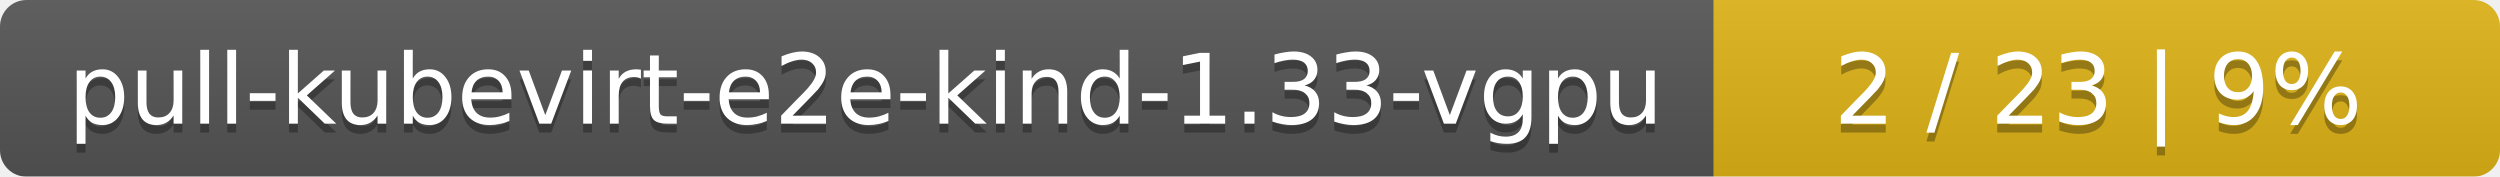
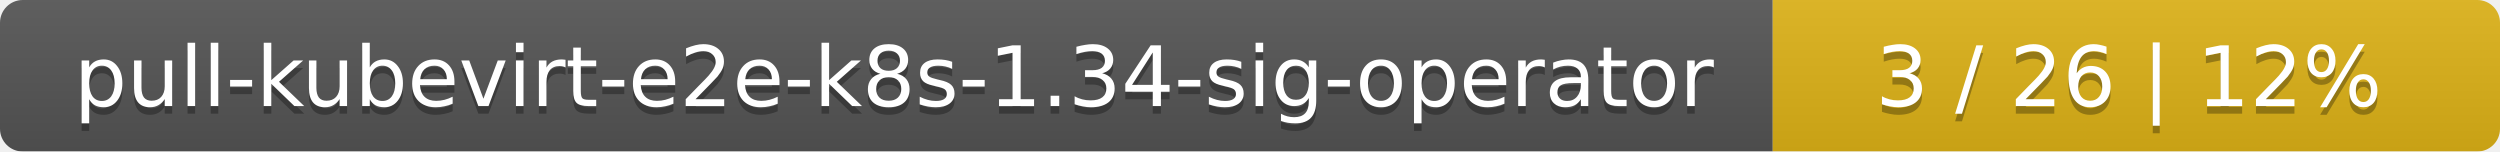
- <svg xmlns="http://www.w3.org/2000/svg" width="283" height="20">
+ <svg xmlns="http://www.w3.org/2000/svg" width="330" height="20">
  <linearGradient id="smooth" x2="0" y2="100%">
    <stop offset="0" stop-color="#bbb" stop-opacity=".1" />
    <stop offset="1" stop-opacity=".1" />
  </linearGradient>
  <mask id="round">
-     <rect width="283" height="20" rx="3" fill="#fff" />
+     <rect width="330" height="20" rx="3" fill="#fff" />
  </mask>
  <g mask="url(#round)">
-     <rect width="194" height="20" fill="#555" />
-     <rect x="194" width="89" height="20" fill="#dfb317" />
-     <rect width="283" height="20" fill="url(#smooth)" />
+     <rect width="234" height="20" fill="#555" />
+     <rect x="234" width="96" height="20" fill="#dfb317" />
+     <rect width="330" height="20" fill="url(#smooth)" />
  </g>
  <g fill="#fff" text-anchor="middle" font-family="DejaVu Sans,Verdana,Geneva,sans-serif" font-size="11">
-     <text x="98" y="15" fill="#010101" fill-opacity=".3">pull-kubevirt-e2e-kind-1.33-vgpu</text>
-     <text x="98" y="14">pull-kubevirt-e2e-kind-1.33-vgpu</text>
-     <text x="237.5" y="15" fill="#010101" fill-opacity=".3">2 / 23    |    9%</text>
-     <text x="237.5" y="14">2 / 23    |    9%</text>
+     <text x="118" y="15" fill="#010101" fill-opacity=".3">pull-kubevirt-e2e-k8s-1.34-sig-operator</text>
+     <text x="118" y="14">pull-kubevirt-e2e-k8s-1.34-sig-operator</text>
+     <text x="281" y="15" fill="#010101" fill-opacity=".3">3 / 26    |    12%</text>
+     <text x="281" y="14">3 / 26    |    12%</text>
  </g>
</svg>
